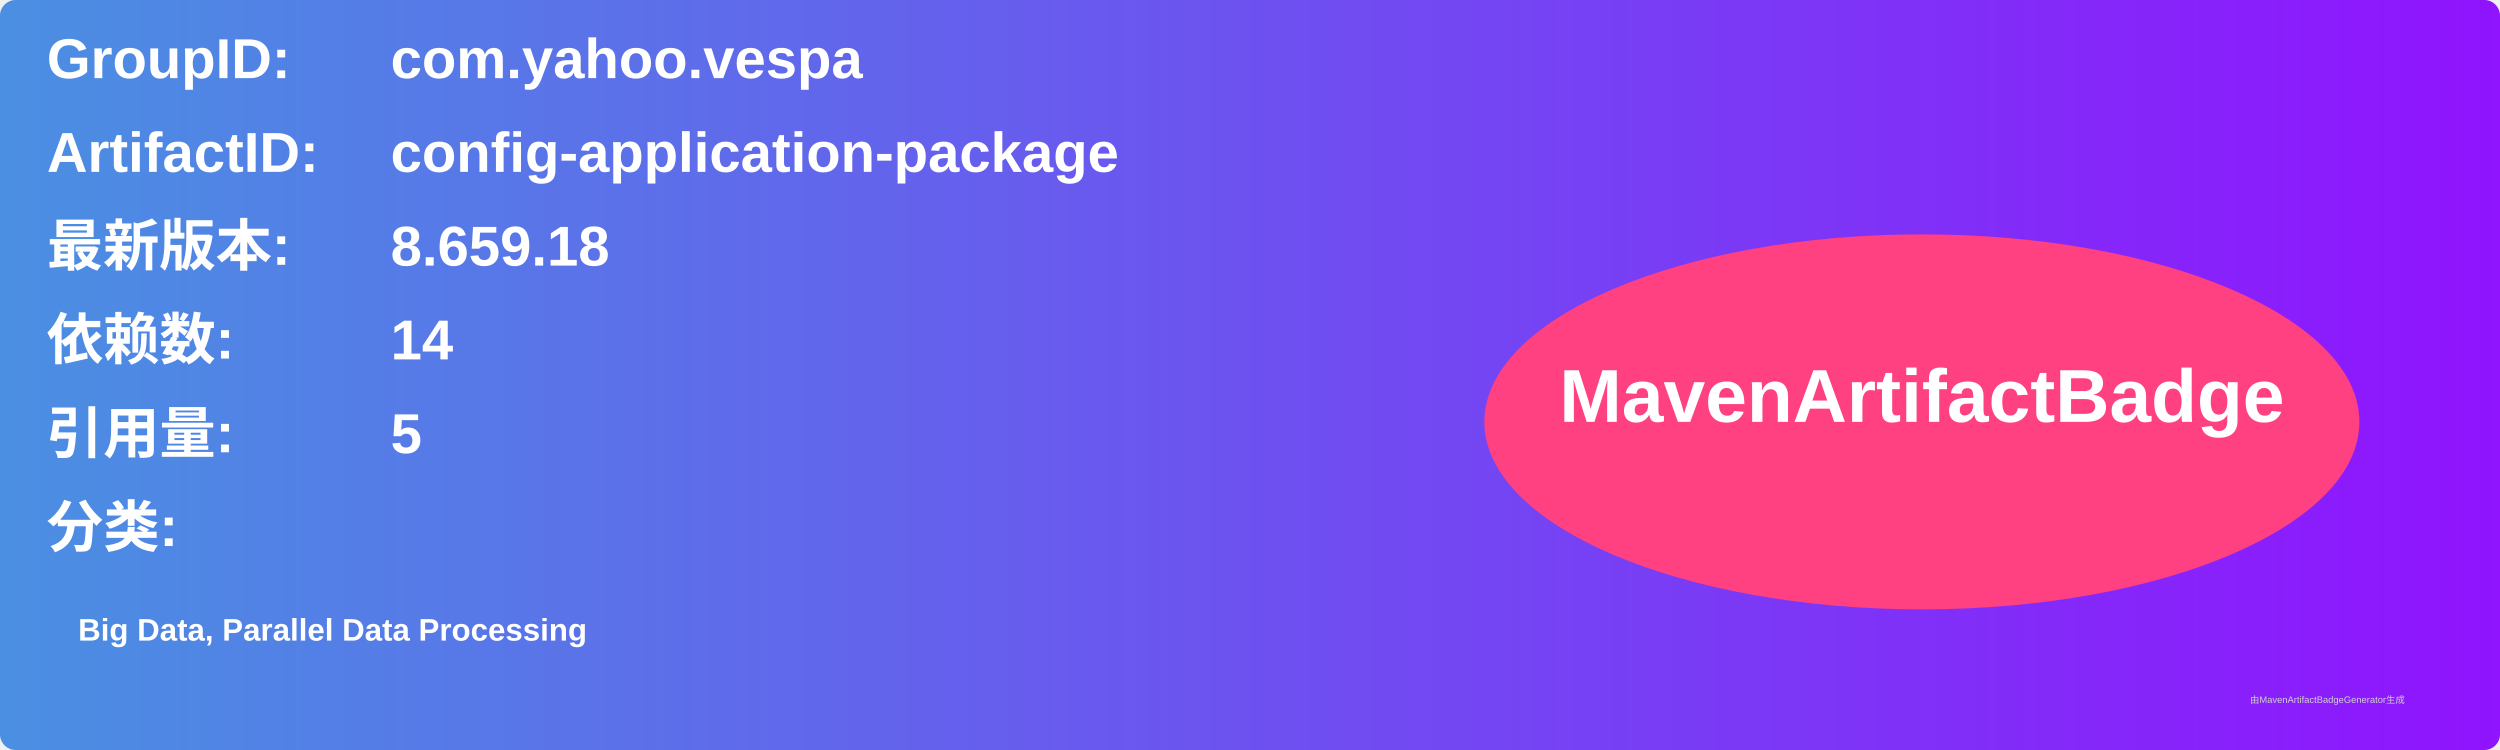
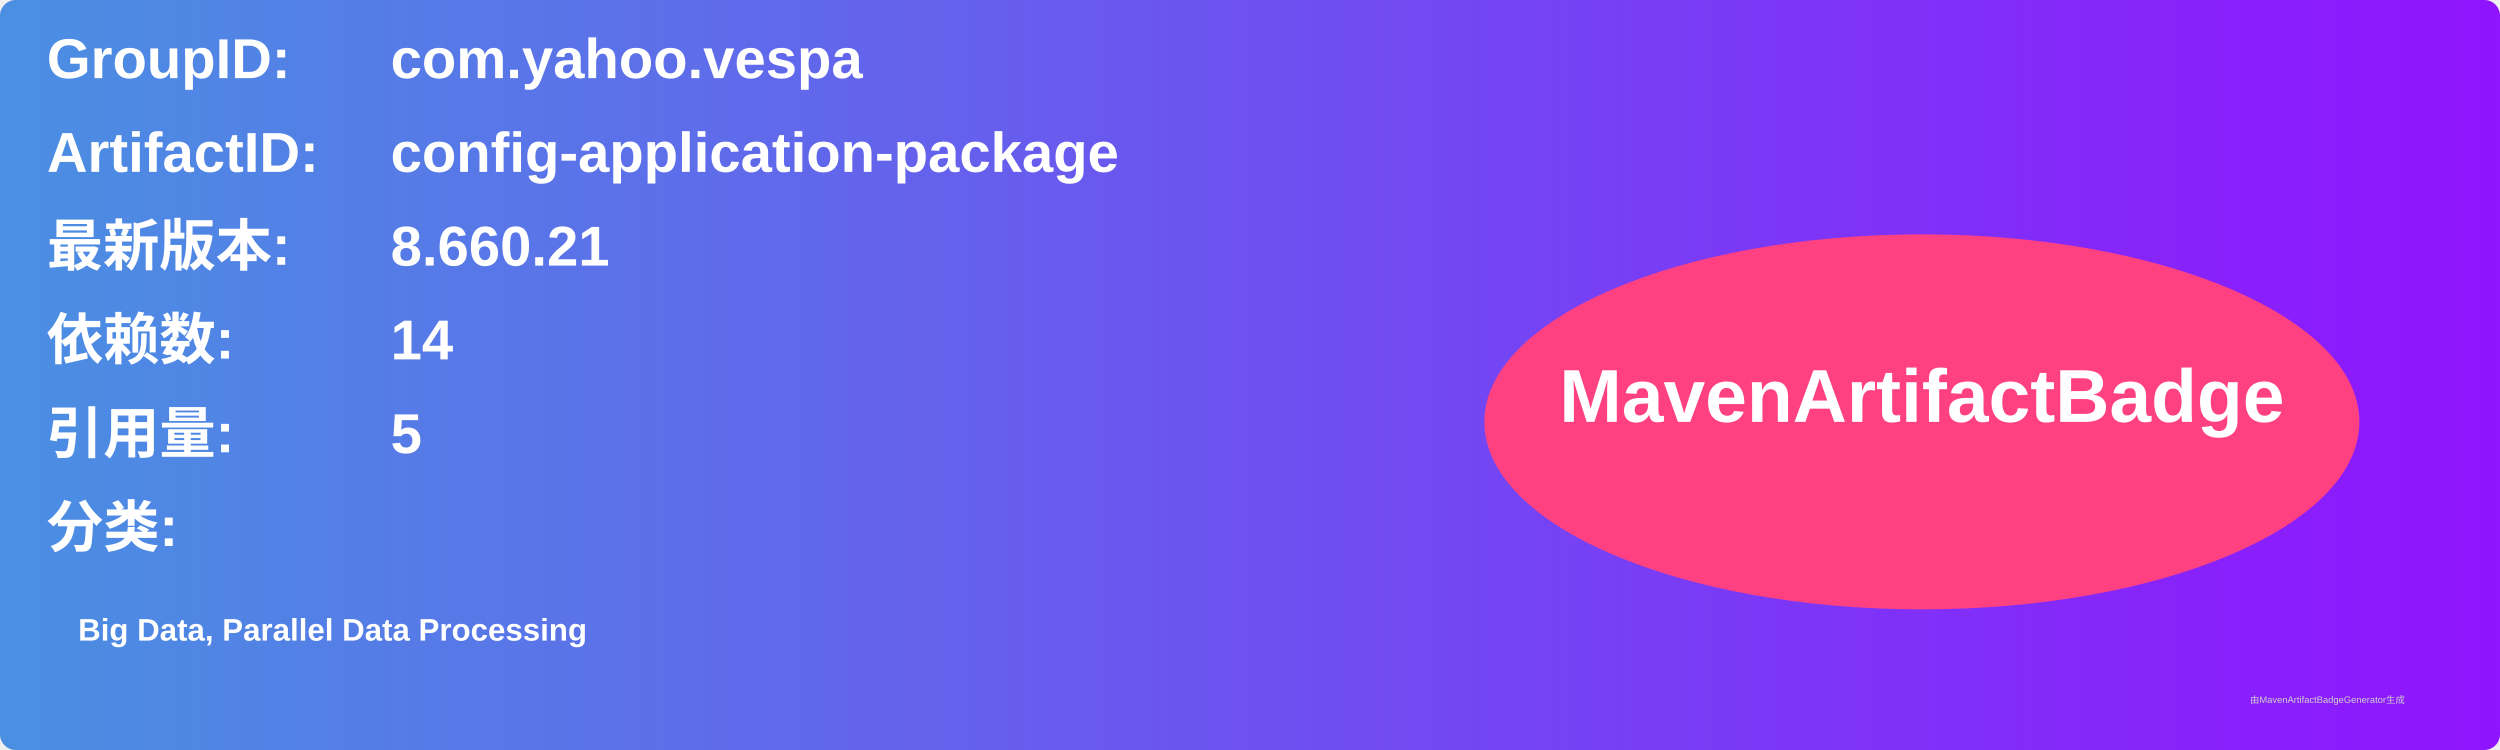
<svg xmlns="http://www.w3.org/2000/svg" width="800" height="240" viewBox="0 0 800 240">
  <linearGradient id="grad" x1="0%" y1="0%" x2="100%" y2="0%">
    <stop offset="0%" stop-color="#4a90e2" />
    <stop offset="100%" stop-color="#9013fe" />
  </linearGradient>
  <rect width="100%" height="100%" rx="5" ry="5" fill="url(#grad)" />
  <g transform="translate(15, 15)">
    <text x="0" y="10" font-family="Arial" font-size="18" fill="white" font-weight="bold" width="260">GroupID:</text>
    <text x="110" y="10" font-family="Arial" font-size="18" fill="white" font-weight="bold" width="460">com.yahoo.vespa</text>
    <text x="0" y="40" font-family="Arial" font-size="18" fill="white" font-weight="bold" width="260">ArtifactID:</text>
    <text x="110" y="40" font-family="Arial" font-size="18" fill="white" font-weight="bold" width="460">config-application-package</text>
    <text x="0" y="70" font-family="Arial" font-size="18" fill="white" font-weight="bold">最新版本:</text>
    <text x="110" y="70" font-family="Arial" font-size="18" fill="white" font-weight="bold">
-       <tspan font-weight="bold">8.659.18</tspan>
+       <tspan font-weight="bold">8.660.21</tspan>
    </text>
    <text x="0" y="100" font-family="Arial" font-size="18" fill="white" font-weight="bold">依赖数: </text>
    <text x="110" y="100" font-family="Arial" font-size="18" fill="white">
      <tspan font-weight="bold">14</tspan>
    </text>
    <text x="0" y="130" font-family="Arial" font-size="18" fill="white" font-weight="bold">引用量: </text>
    <text x="110" y="130" font-family="Arial" font-size="18" fill="white">
      <tspan font-weight="bold">5</tspan>
    </text>
    <text x="0" y="160" font-family="Arial" font-size="18" fill="white" font-weight="bold">分类:</text>
    <text x="10" y="190" font-family="Arial" font-size="10" fill="white">
      <tspan font-weight="bold">Big Data, Parallel Data Processing</tspan>
    </text>
    <ellipse cx="600" cy="120" rx="140" ry="60" fill="#ff4081" />
    <text x="600" y="120" text-anchor="middle" font-family="Arial" font-size="24" fill="white" font-weight="bold">MavenArtifactBadge</text>
  </g>
  <text x="720" y="225" font-family="Arial" font-size="3" fill="#d0d0d0">由MavenArtifactBadgeGenerator生成</text>
</svg>
